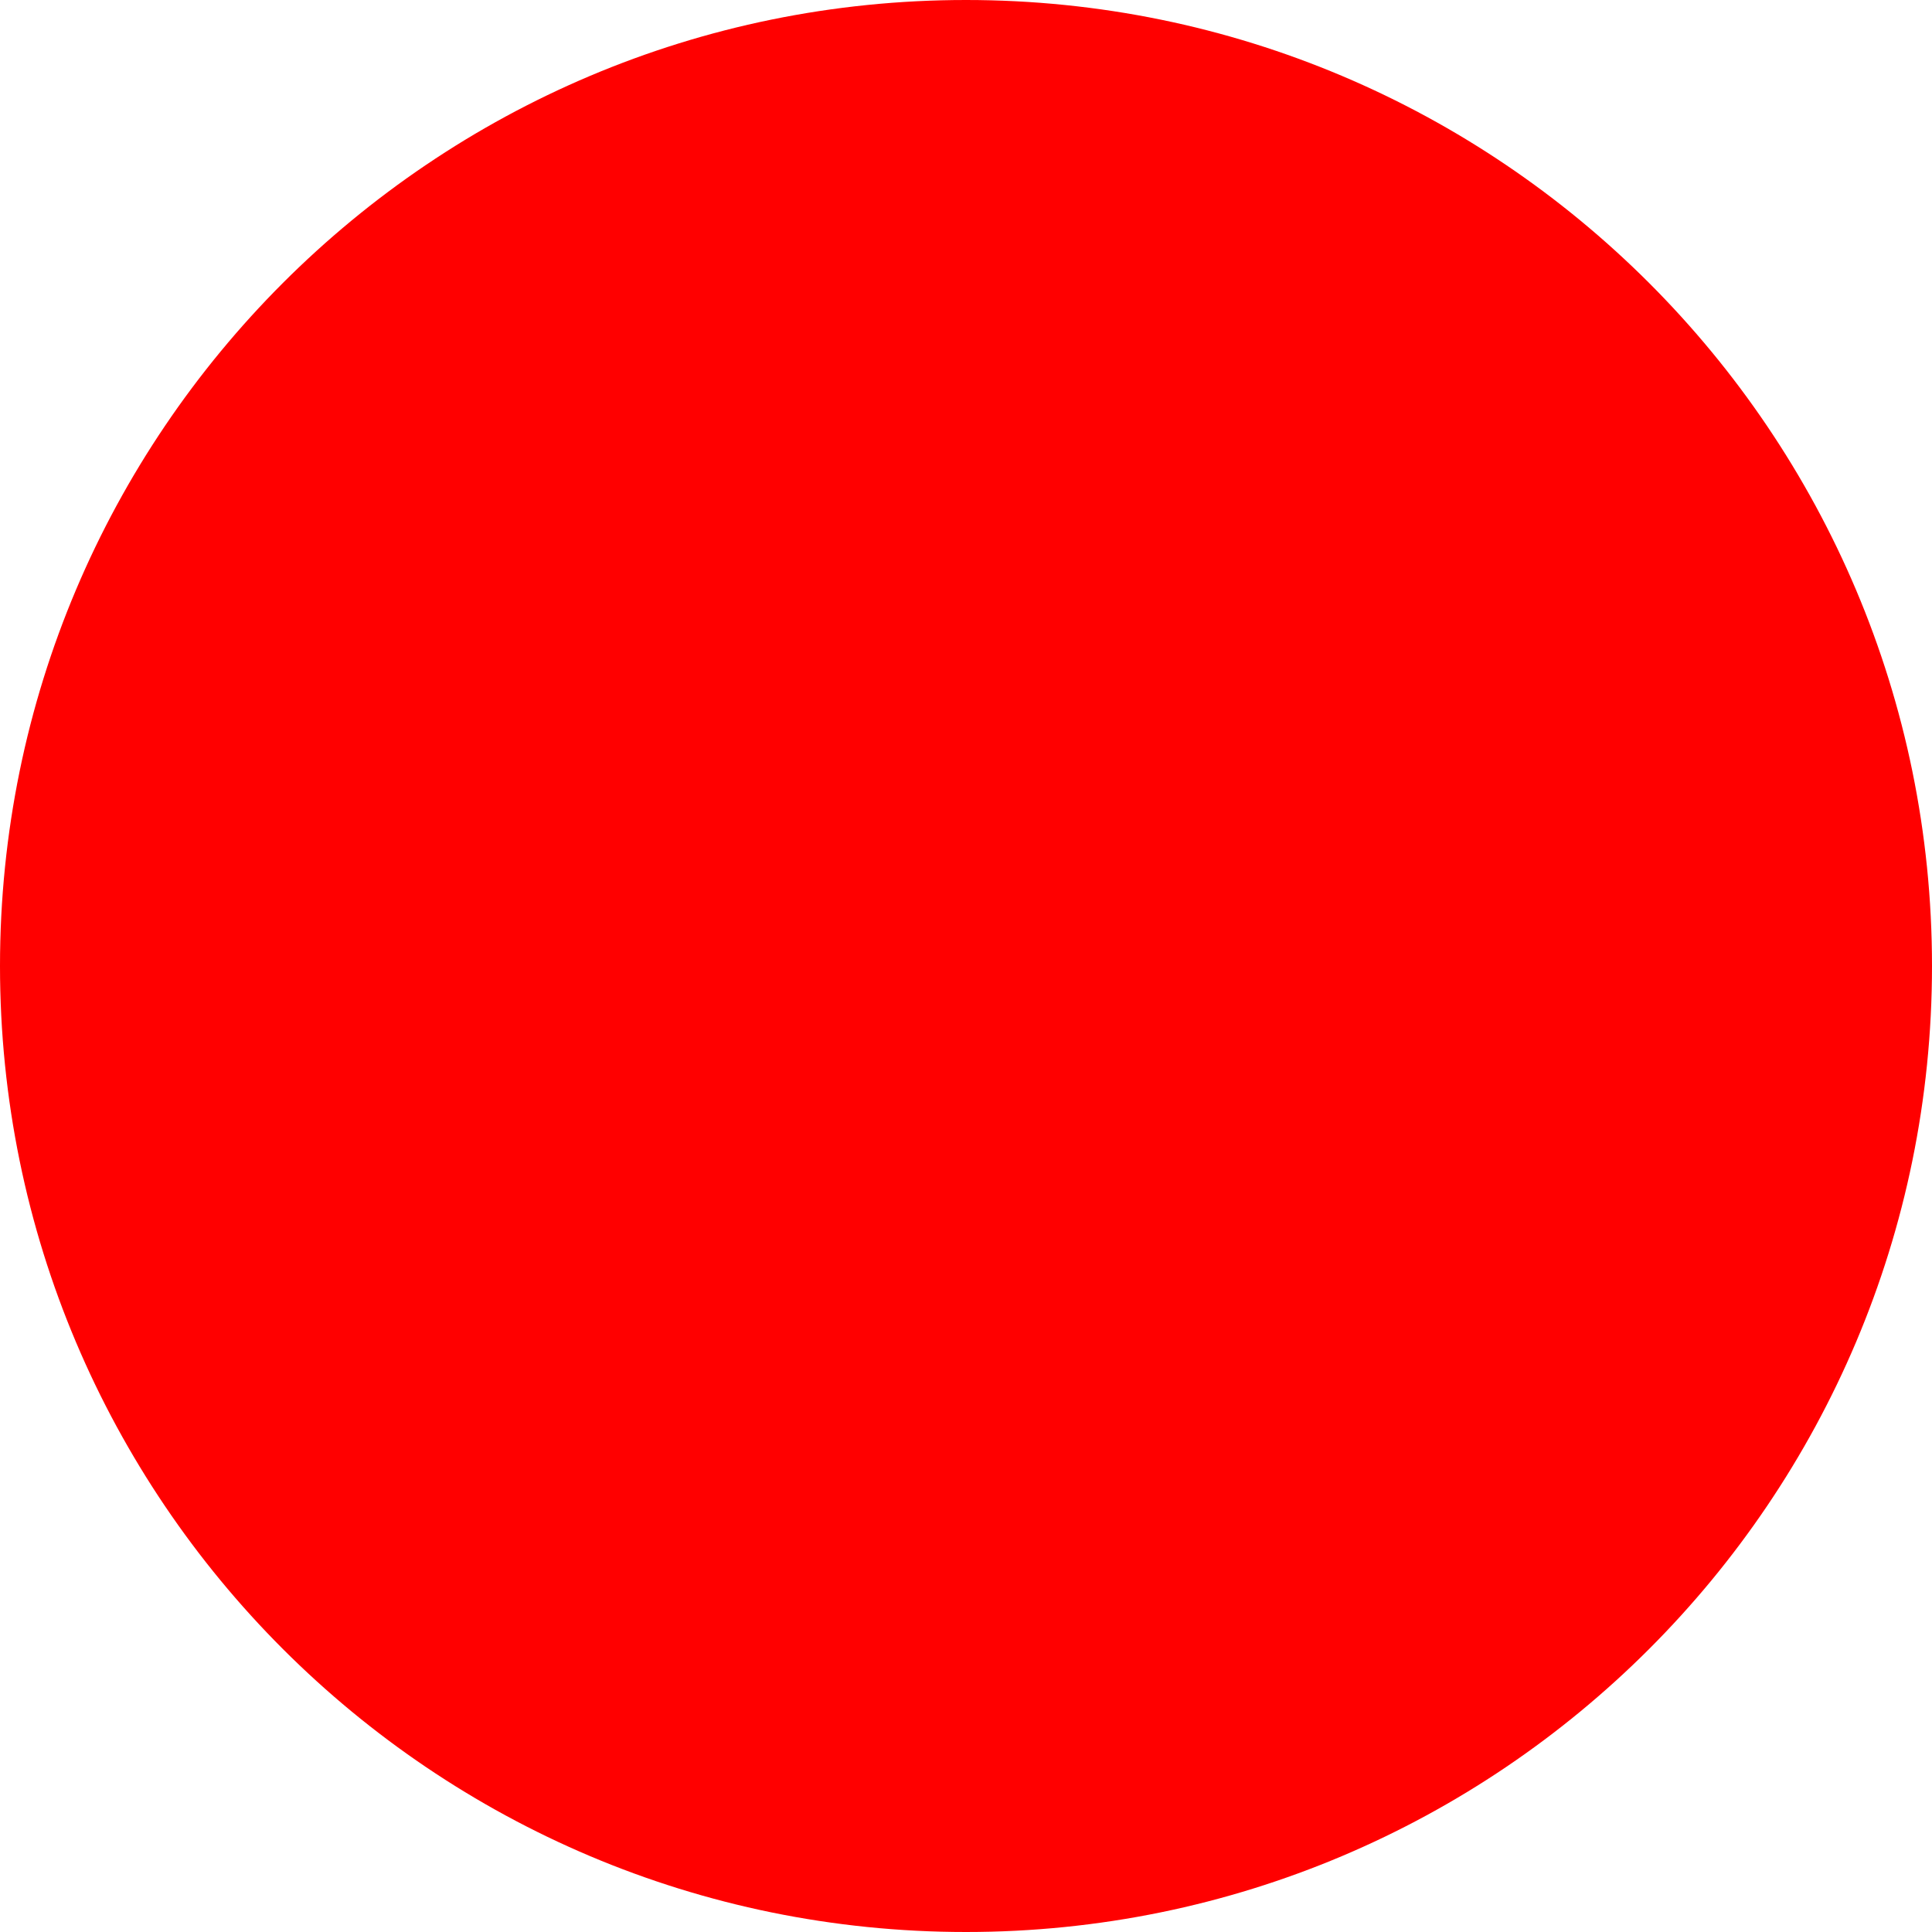
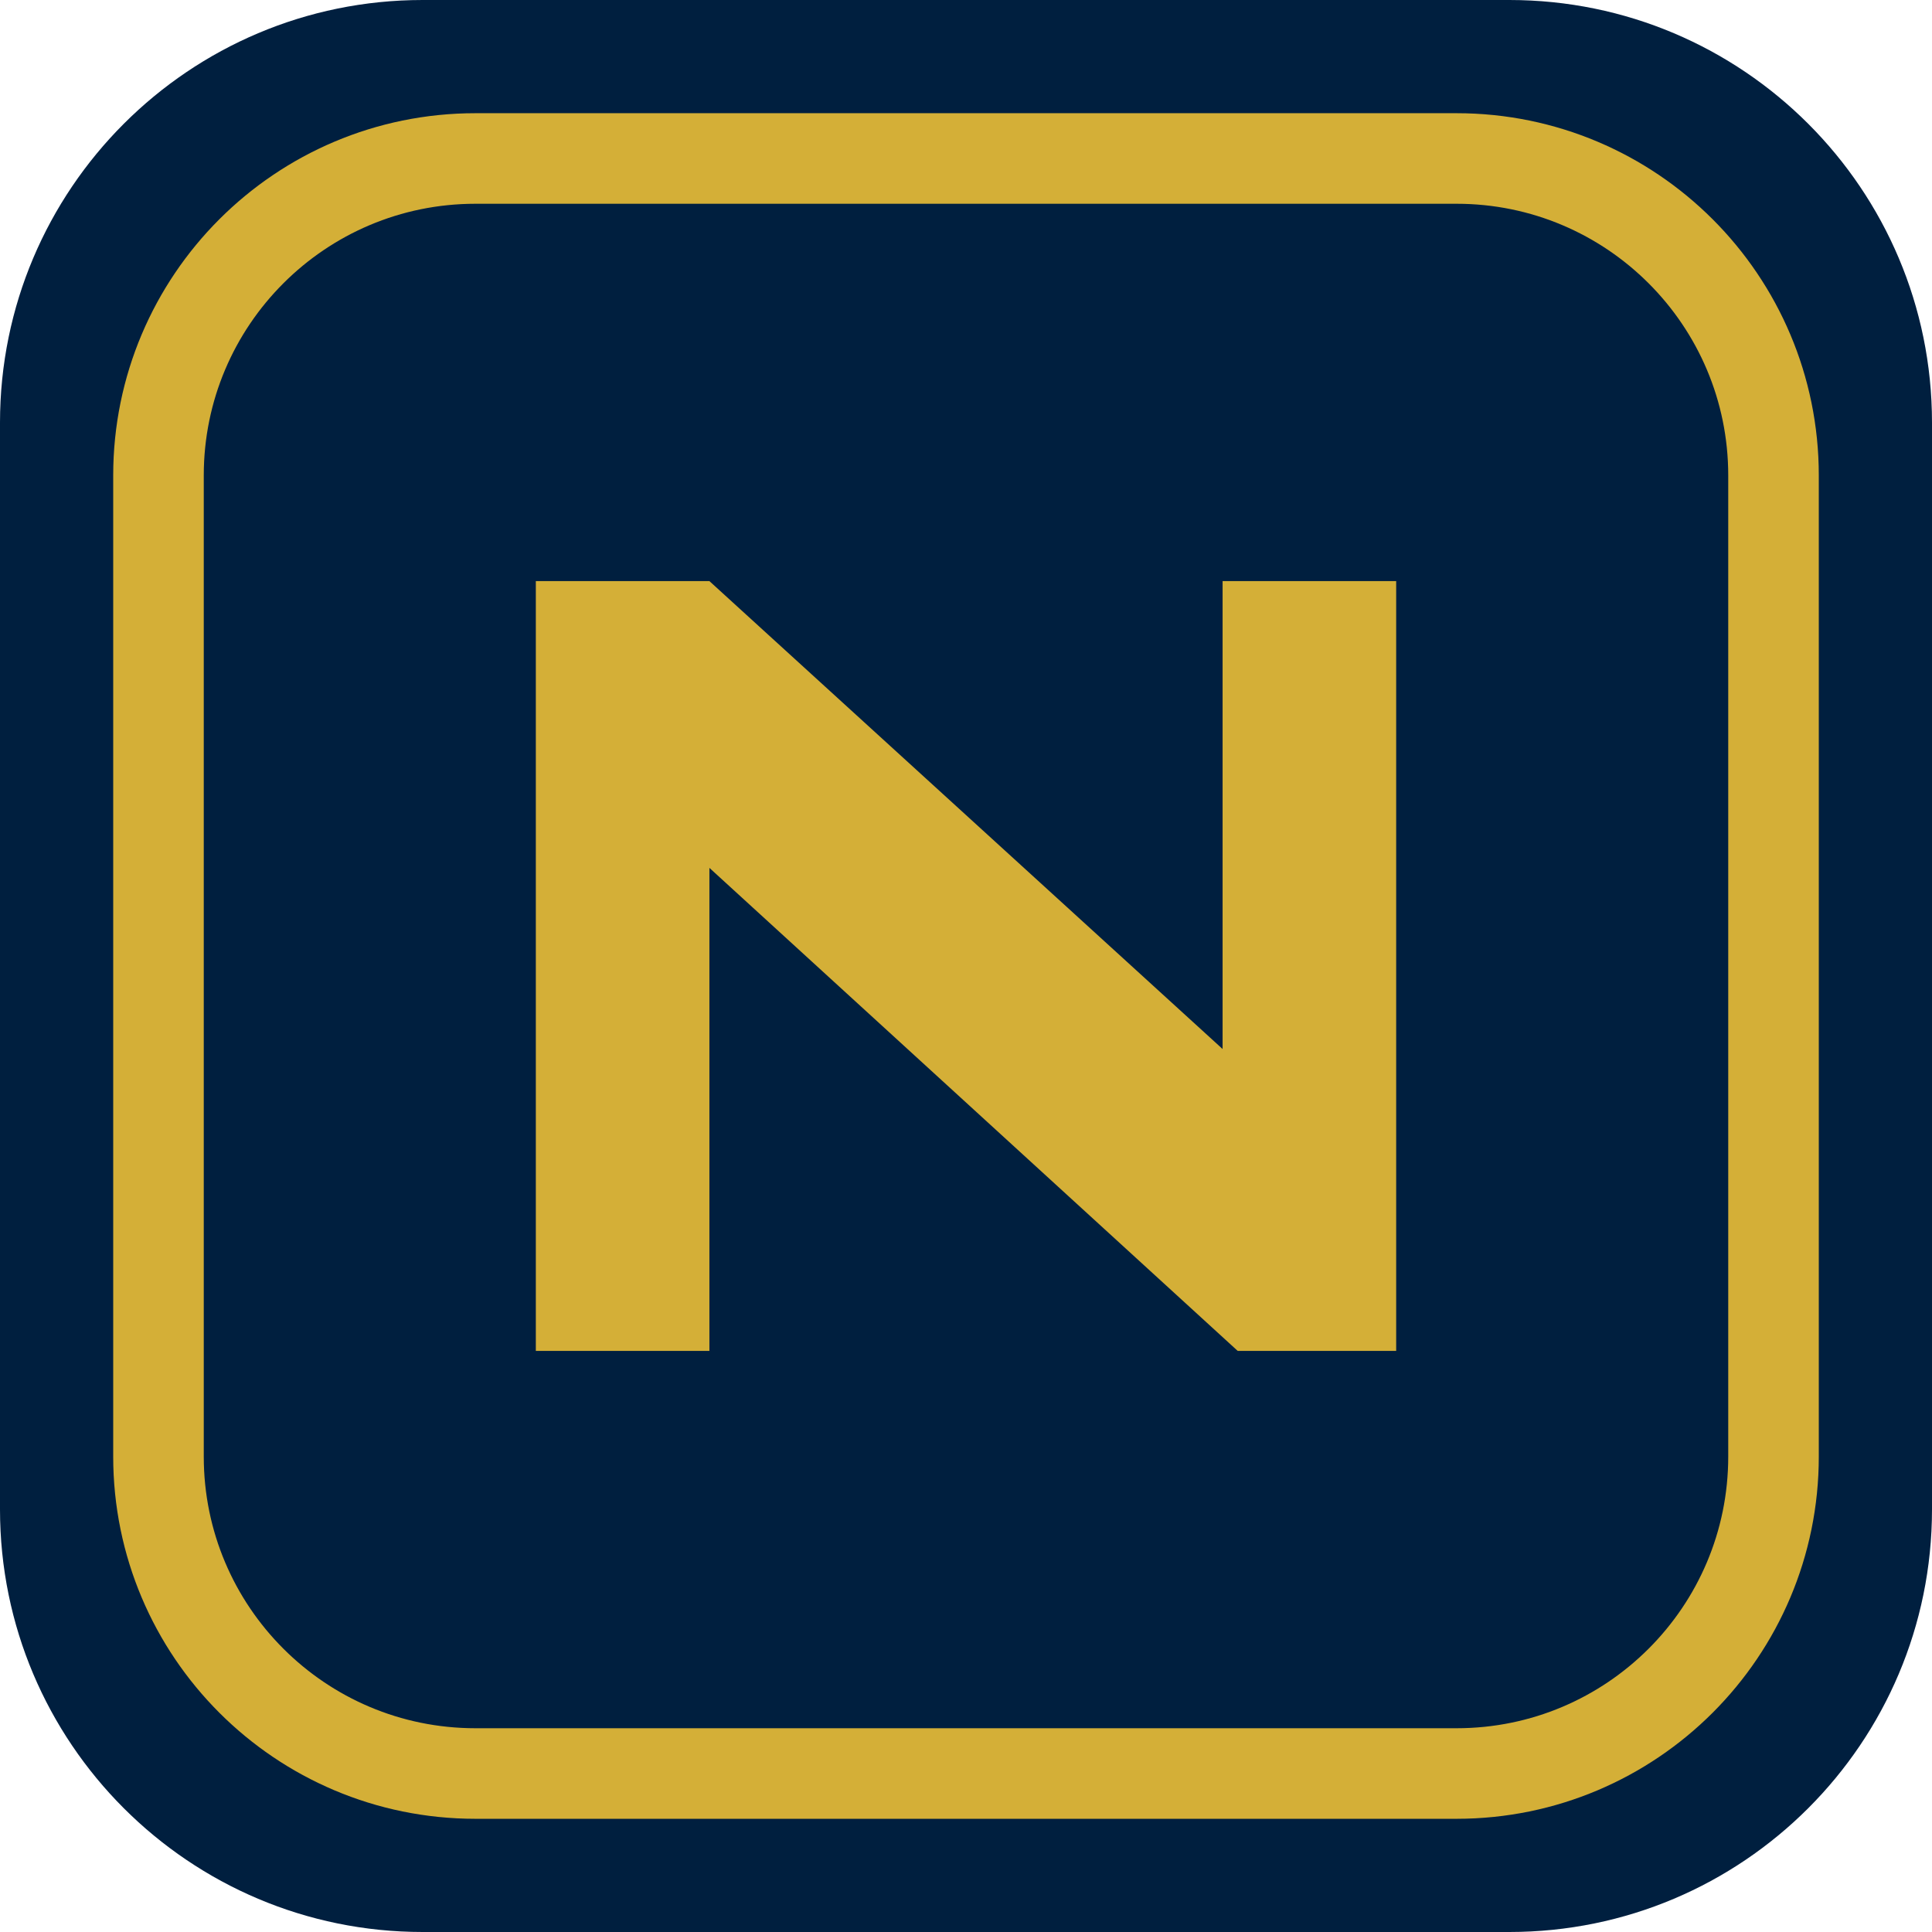
- <svg xmlns="http://www.w3.org/2000/svg" width="512" height="512">
-   <circle cx="256" cy="256" r="256" fill="red" />
+ <svg xmlns="http://www.w3.org/2000/svg" width="512" height="512" viewBox="0 0 512 512" role="img" aria-label="NoraCapital">
+   <rect width="512" height="512" rx="112" fill="#001f3f" />
+   <rect x="42" y="42" width="428" height="428" rx="84" fill="none" stroke="#d4af37" stroke-width="24" />
+   <path d="M142 358V154h46l136 124V154h46v204h-42L188 230v128h-46z" fill="#d4af37" />
</svg>
